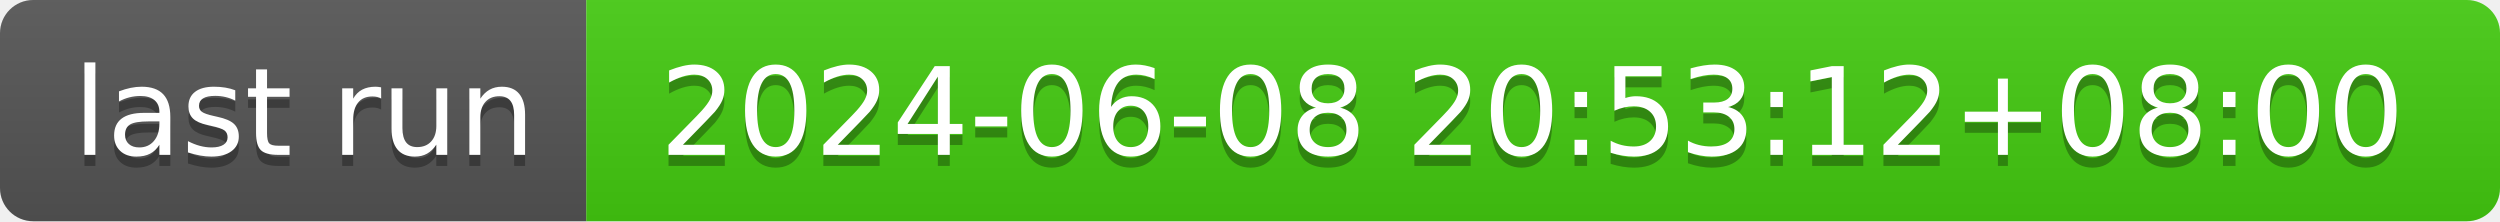
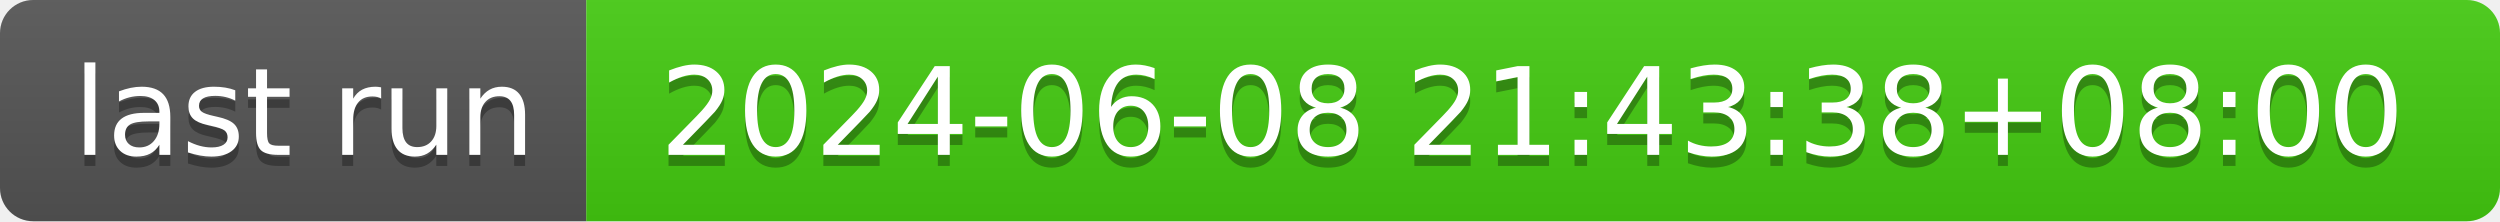
- <svg xmlns="http://www.w3.org/2000/svg" width="226" height="20" role="img" aria-label="last run: 2024-06-08 20:53:12+08:00">
+ <svg xmlns="http://www.w3.org/2000/svg" width="226" height="20" role="img" aria-label="last run: 2024-06-08 21:43:38+08:00">
  <linearGradient id="s" x2="0" y2="100%">
    <stop offset="0" stop-color="#bbb" stop-opacity=".1" />
    <stop offset="1" stop-opacity=".1" />
  </linearGradient>
  <clipPath id="r">
    <rect width="226" height="20" rx="3" fill="#fff" />
  </clipPath>
  <g clip-path="url(#r)">
    <rect width="53" height="20" fill="#555" />
    <rect x="53" width="173" height="20" fill="#4c1" />
    <rect width="226" height="20" fill="url(#s)" />
  </g>
  <g fill="#fff" text-anchor="middle" font-family="Verdana,Geneva,DejaVu Sans,sans-serif" text-rendering="geometricPrecision" font-size="110">
    <text aria-hidden="true" x="275" y="150" fill="#010101" fill-opacity=".3" transform="scale(.1)" textLength="430">last run</text>
    <text x="275" y="140" transform="scale(.1)" fill="#fff" textLength="430">last run</text>
-     <text aria-hidden="true" x="1385" y="150" fill="#010101" fill-opacity=".3" transform="scale(.1)" textLength="1630">2024-06-08 20:53:12+08:00</text>
-     <text x="1385" y="140" transform="scale(.1)" fill="#fff" textLength="1630">2024-06-08 20:53:12+08:00</text>
+     <text aria-hidden="true" x="1385" y="150" fill="#010101" fill-opacity=".3" transform="scale(.1)" textLength="1630">2024-06-08 21:43:38+08:00</text>
+     <text x="1385" y="140" transform="scale(.1)" fill="#fff" textLength="1630">2024-06-08 21:43:38+08:00</text>
  </g>
</svg>
